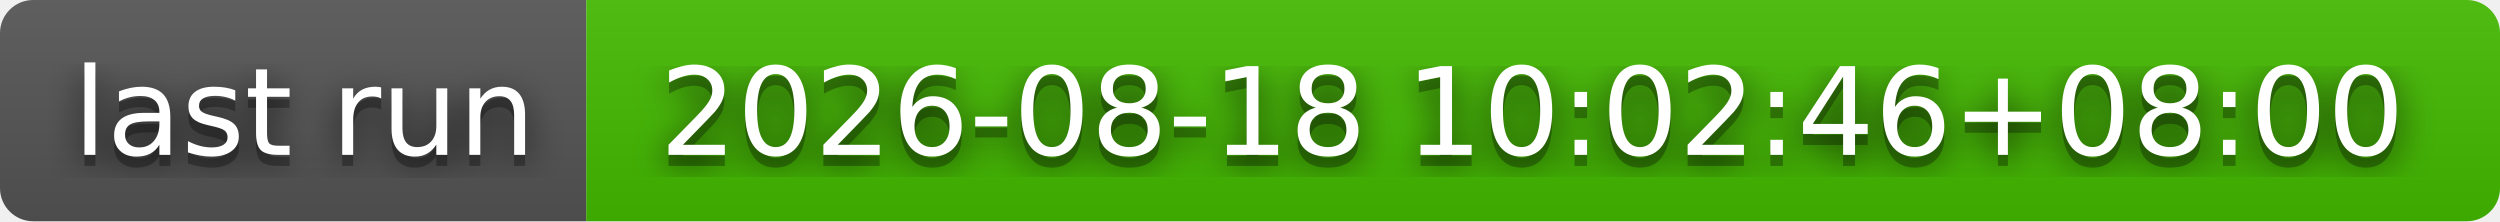
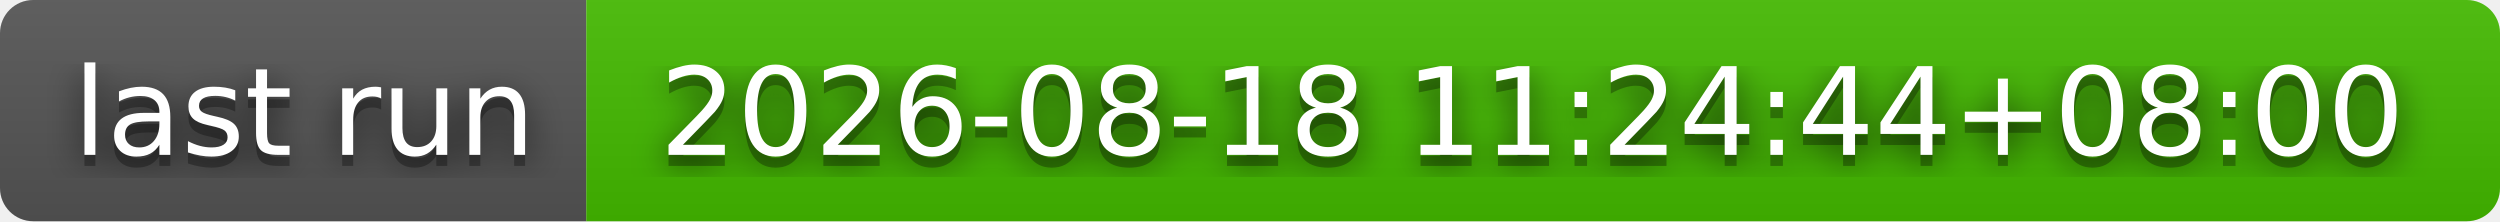
- <svg xmlns="http://www.w3.org/2000/svg" width="226" height="20" role="img" aria-label="last run: 2026-08-18 10:02:46+08:00">
+ <svg xmlns="http://www.w3.org/2000/svg" width="226" height="20" role="img" aria-label="last run: 2026-08-18 11:24:44+08:00">
  <filter id="blur">
    <feGaussianBlur stdDeviation="16" />
  </filter>
  <linearGradient id="s" x2="0" y2="100%">
    <stop offset="0" stop-color="#bbb" stop-opacity=".1" />
    <stop offset="1" stop-opacity=".1" />
  </linearGradient>
  <clipPath id="r">
    <rect width="226" height="20" rx="3" />
  </clipPath>
  <g clip-path="url(#r)">
    <rect width="53" height="20" fill="#555" />
    <rect x="53" width="173" height="20" fill="#4b0" />
    <rect width="226" height="20" fill="url(#s)" />
  </g>
  <g fill="#fff" text-anchor="middle" font-family="Verdana,Geneva,DejaVu Sans,sans-serif" text-rendering="geometricPrecision" font-size="110">
    <g transform="scale(.1)">
      <g aria-hidden="true" fill="#010101">
        <text x="275" y="150" fill-opacity=".8" filter="url(#blur)" textLength="430">last run</text>
        <text x="275" y="150" fill-opacity=".3" textLength="430">last run</text>
      </g>
      <text x="275" y="140" textLength="430">last run</text>
    </g>
    <g transform="scale(.1)">
      <g aria-hidden="true" fill="#010101">
-         <text x="1385" y="150" fill-opacity=".8" filter="url(#blur)" textLength="1630">2026-08-18 10:02:46+08:00</text>
-         <text x="1385" y="150" fill-opacity=".3" textLength="1630">2026-08-18 10:02:46+08:00</text>
+         <text x="1385" y="150" fill-opacity=".8" filter="url(#blur)" textLength="1630">2026-08-18 11:24:44+08:00</text>
+         <text x="1385" y="150" fill-opacity=".3" textLength="1630">2026-08-18 11:24:44+08:00</text>
      </g>
-       <text x="1385" y="140" textLength="1630">2026-08-18 10:02:46+08:00</text>
+       <text x="1385" y="140" textLength="1630">2026-08-18 11:24:44+08:00</text>
    </g>
  </g>
</svg>
